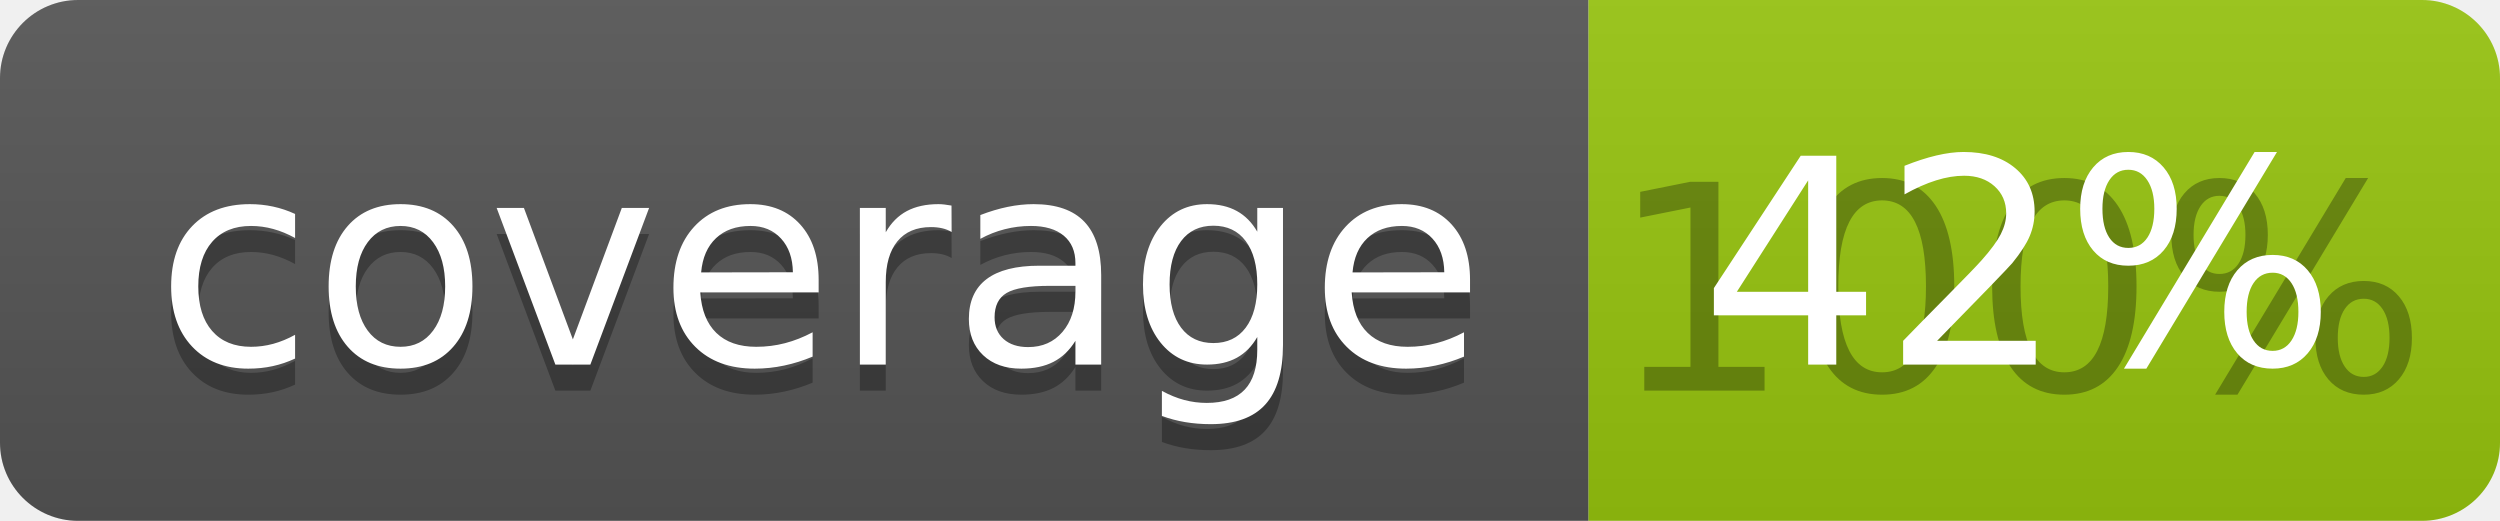
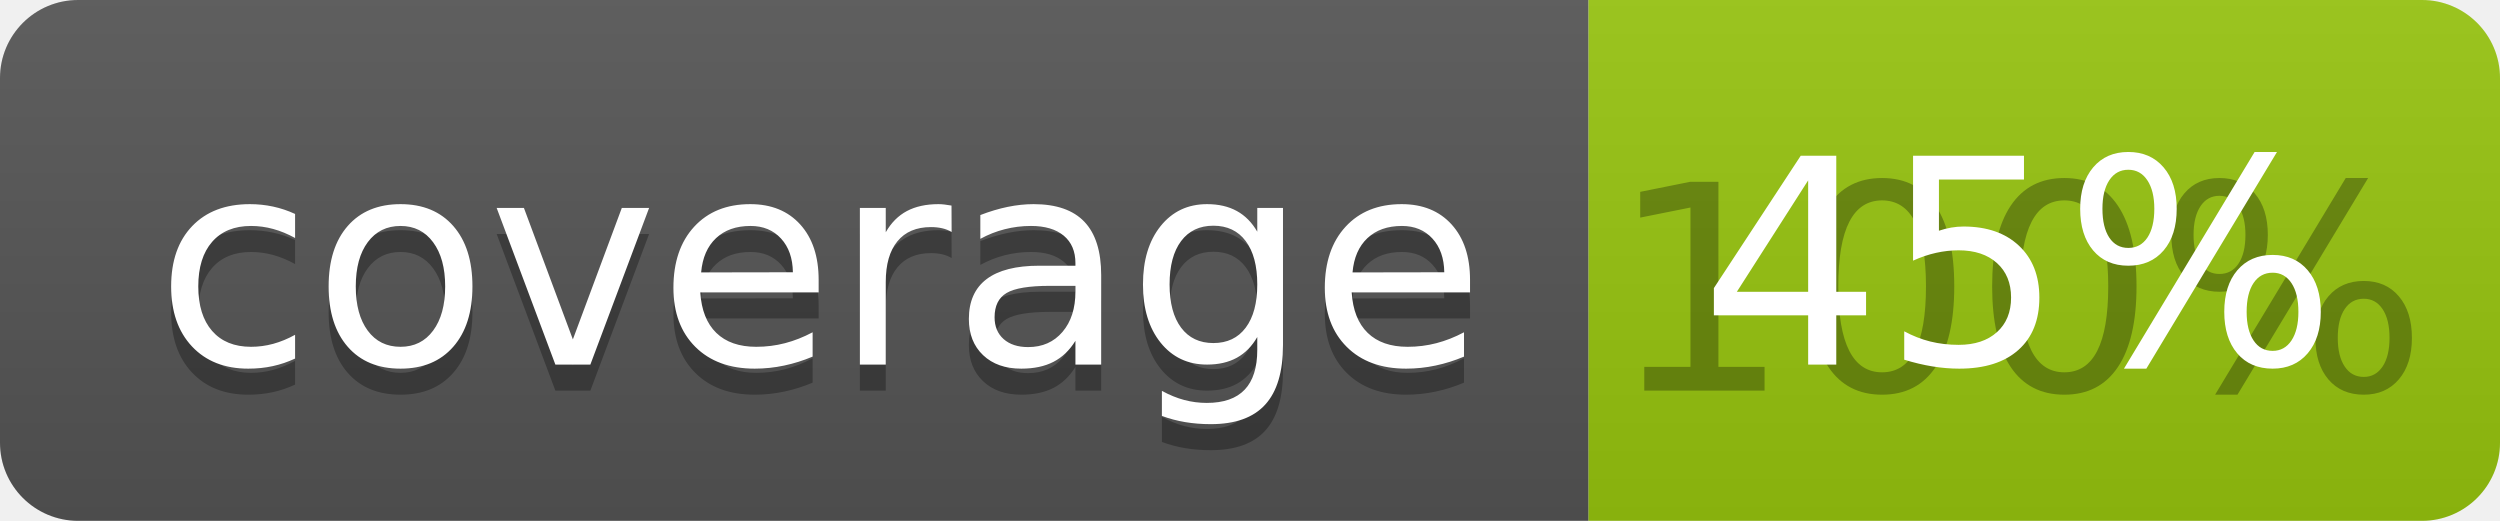
<svg xmlns="http://www.w3.org/2000/svg" width="96" height="20">
  <linearGradient id="b" x2="0" y2="100%">
    <stop offset="0" stop-color="#bbb" stop-opacity=".1" />
    <stop offset="1" stop-opacity=".1" />
  </linearGradient>
  <clipPath id="a">
    <rect width="96" height="20" rx="3" fill="#fff" />
  </clipPath>
  <g clip-path="url(#a)">
    <path fill="#555" d="M0 0h61v20H0z" />
    <path fill="#97C50F" d="M61 0h35v20H61z" />
    <path fill="url(#b)" d="M0 0h96v20H0z" />
  </g>
  <g fill="#fff" text-anchor="middle" font-family="DejaVu Sans,Verdana,Geneva,sans-serif" font-size="110">
    <text x="315" y="150" fill="#010101" fill-opacity=".3" transform="scale(.1)" textLength="510">coverage</text>
    <text x="315" y="140" transform="scale(.1)" textLength="510">coverage</text>
    <text x="775" y="150" fill="#010101" fill-opacity=".3" transform="scale(.1)" textLength="250">100%</text>
-     <text x="775" y="140" transform="scale(.1)" textLength="250">42%</text>
+     <text x="775" y="140" transform="scale(.1)" textLength="250">45%</text>
  </g>
</svg>
